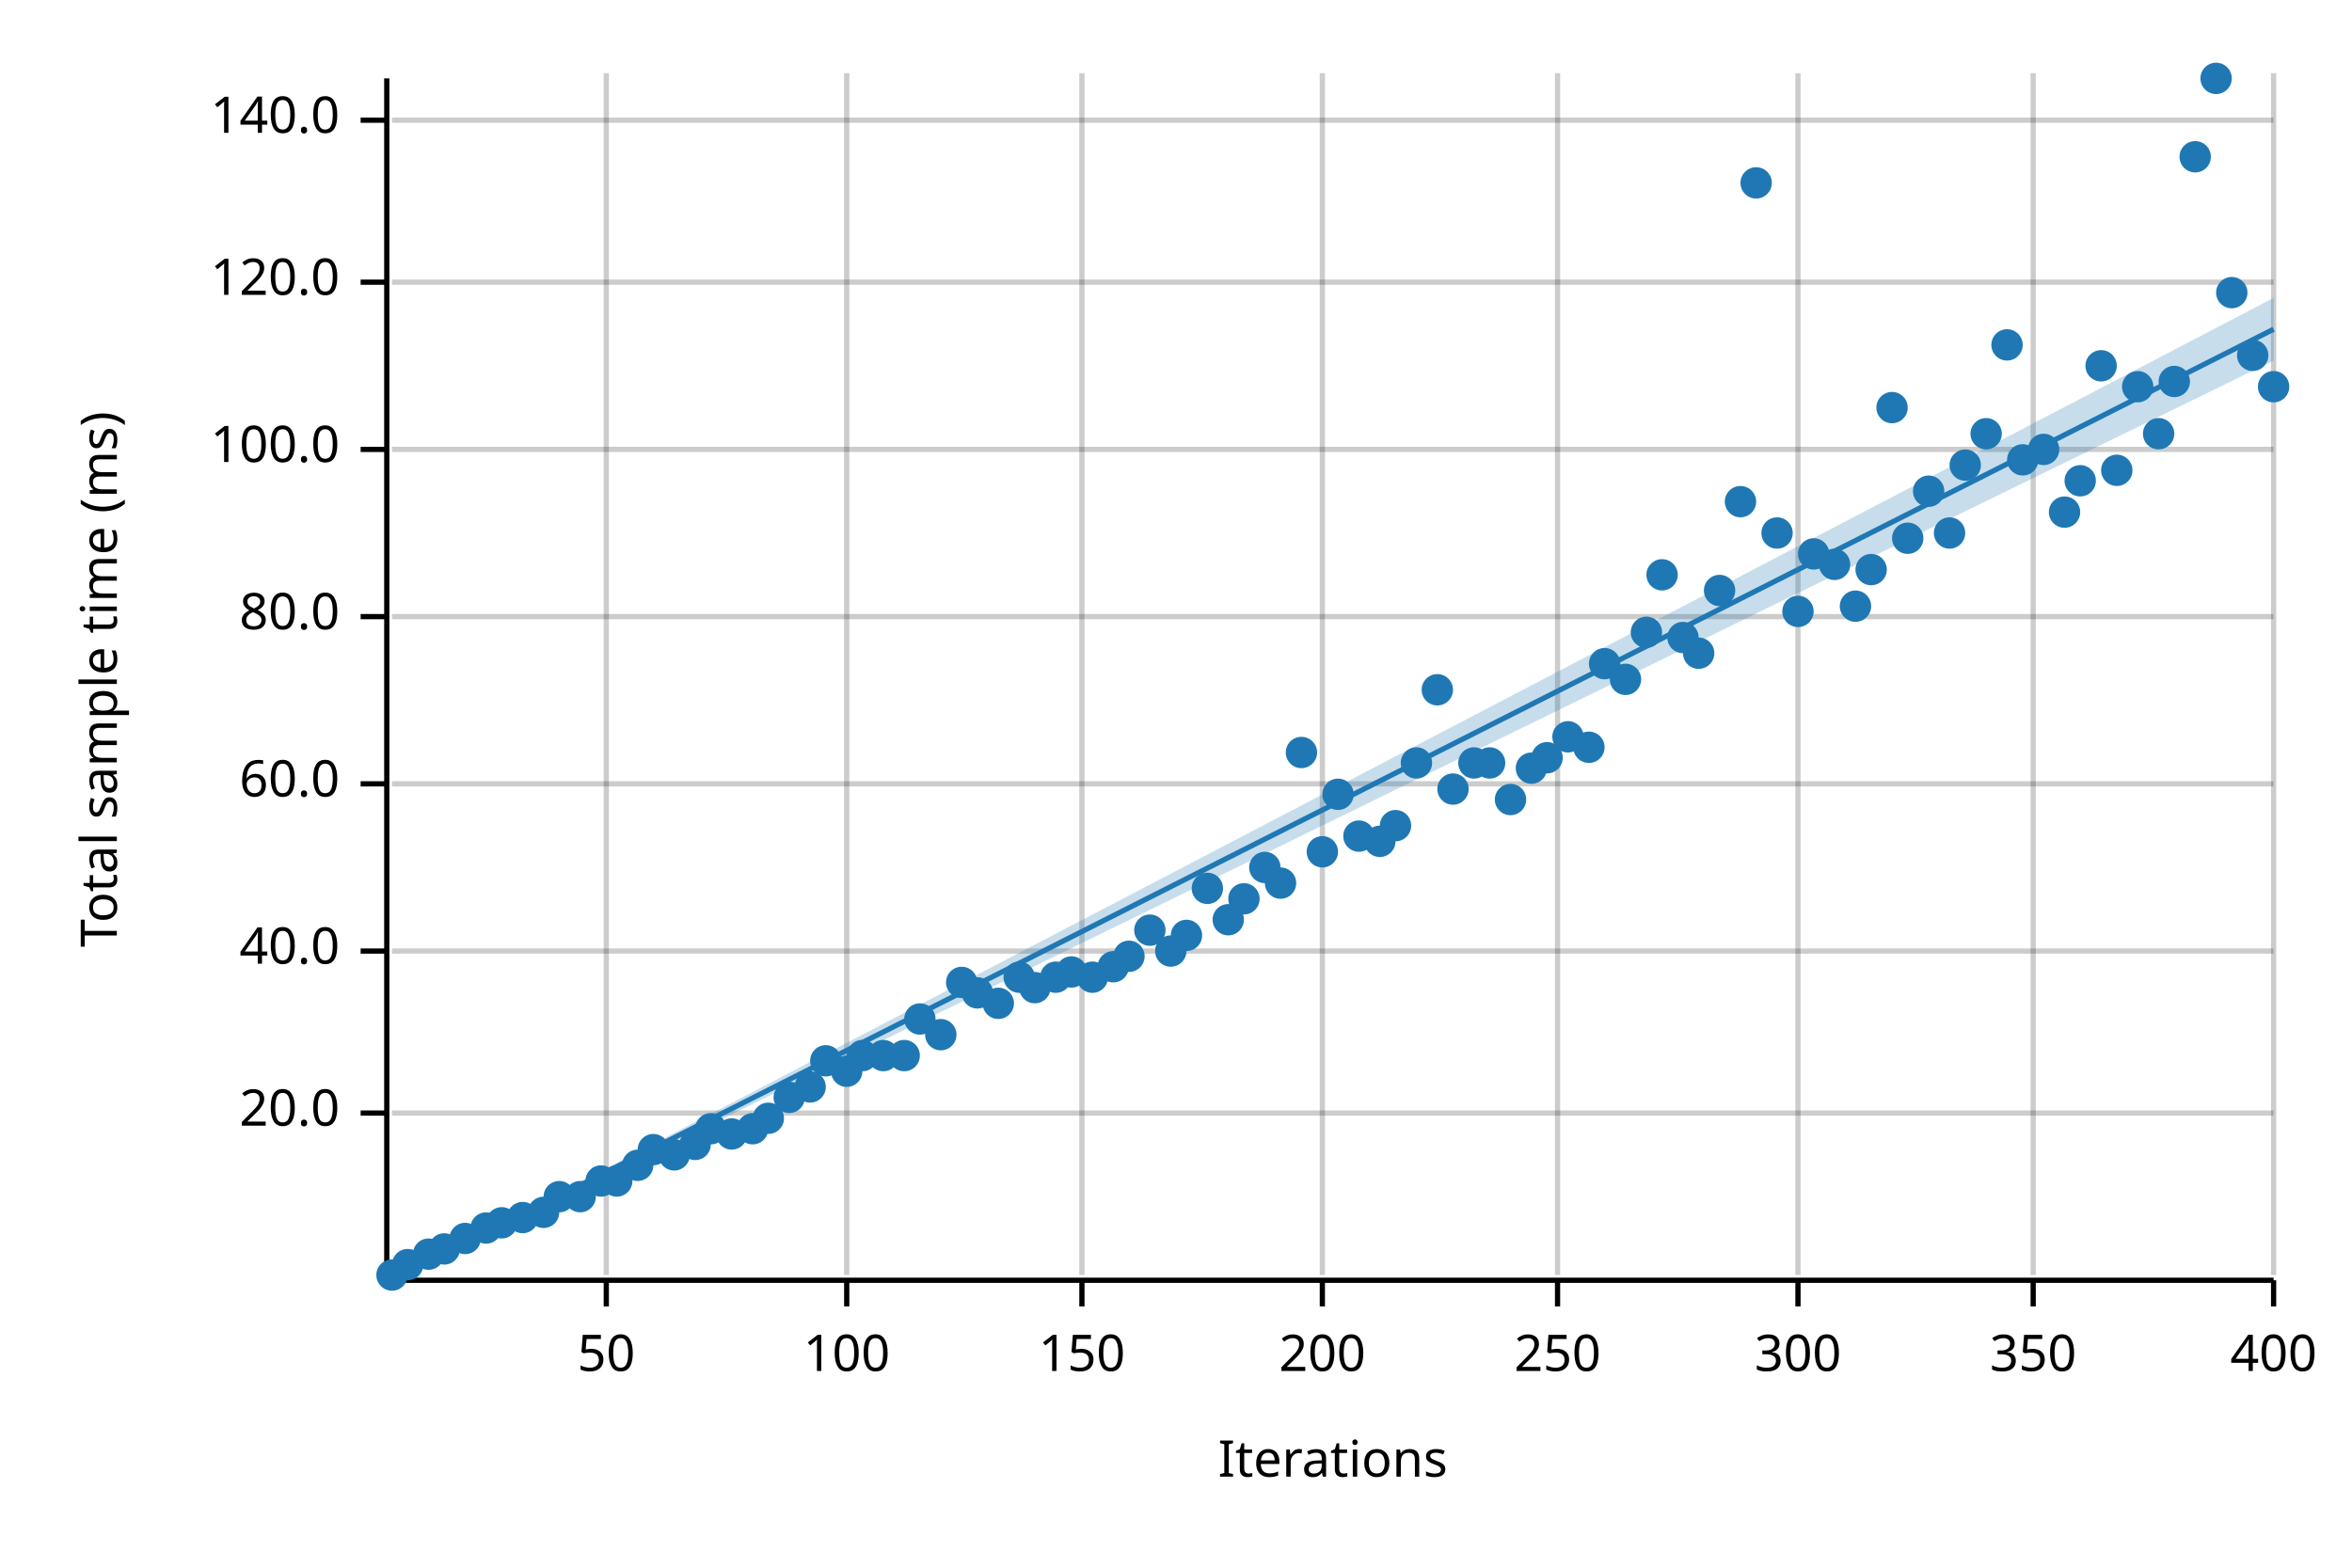
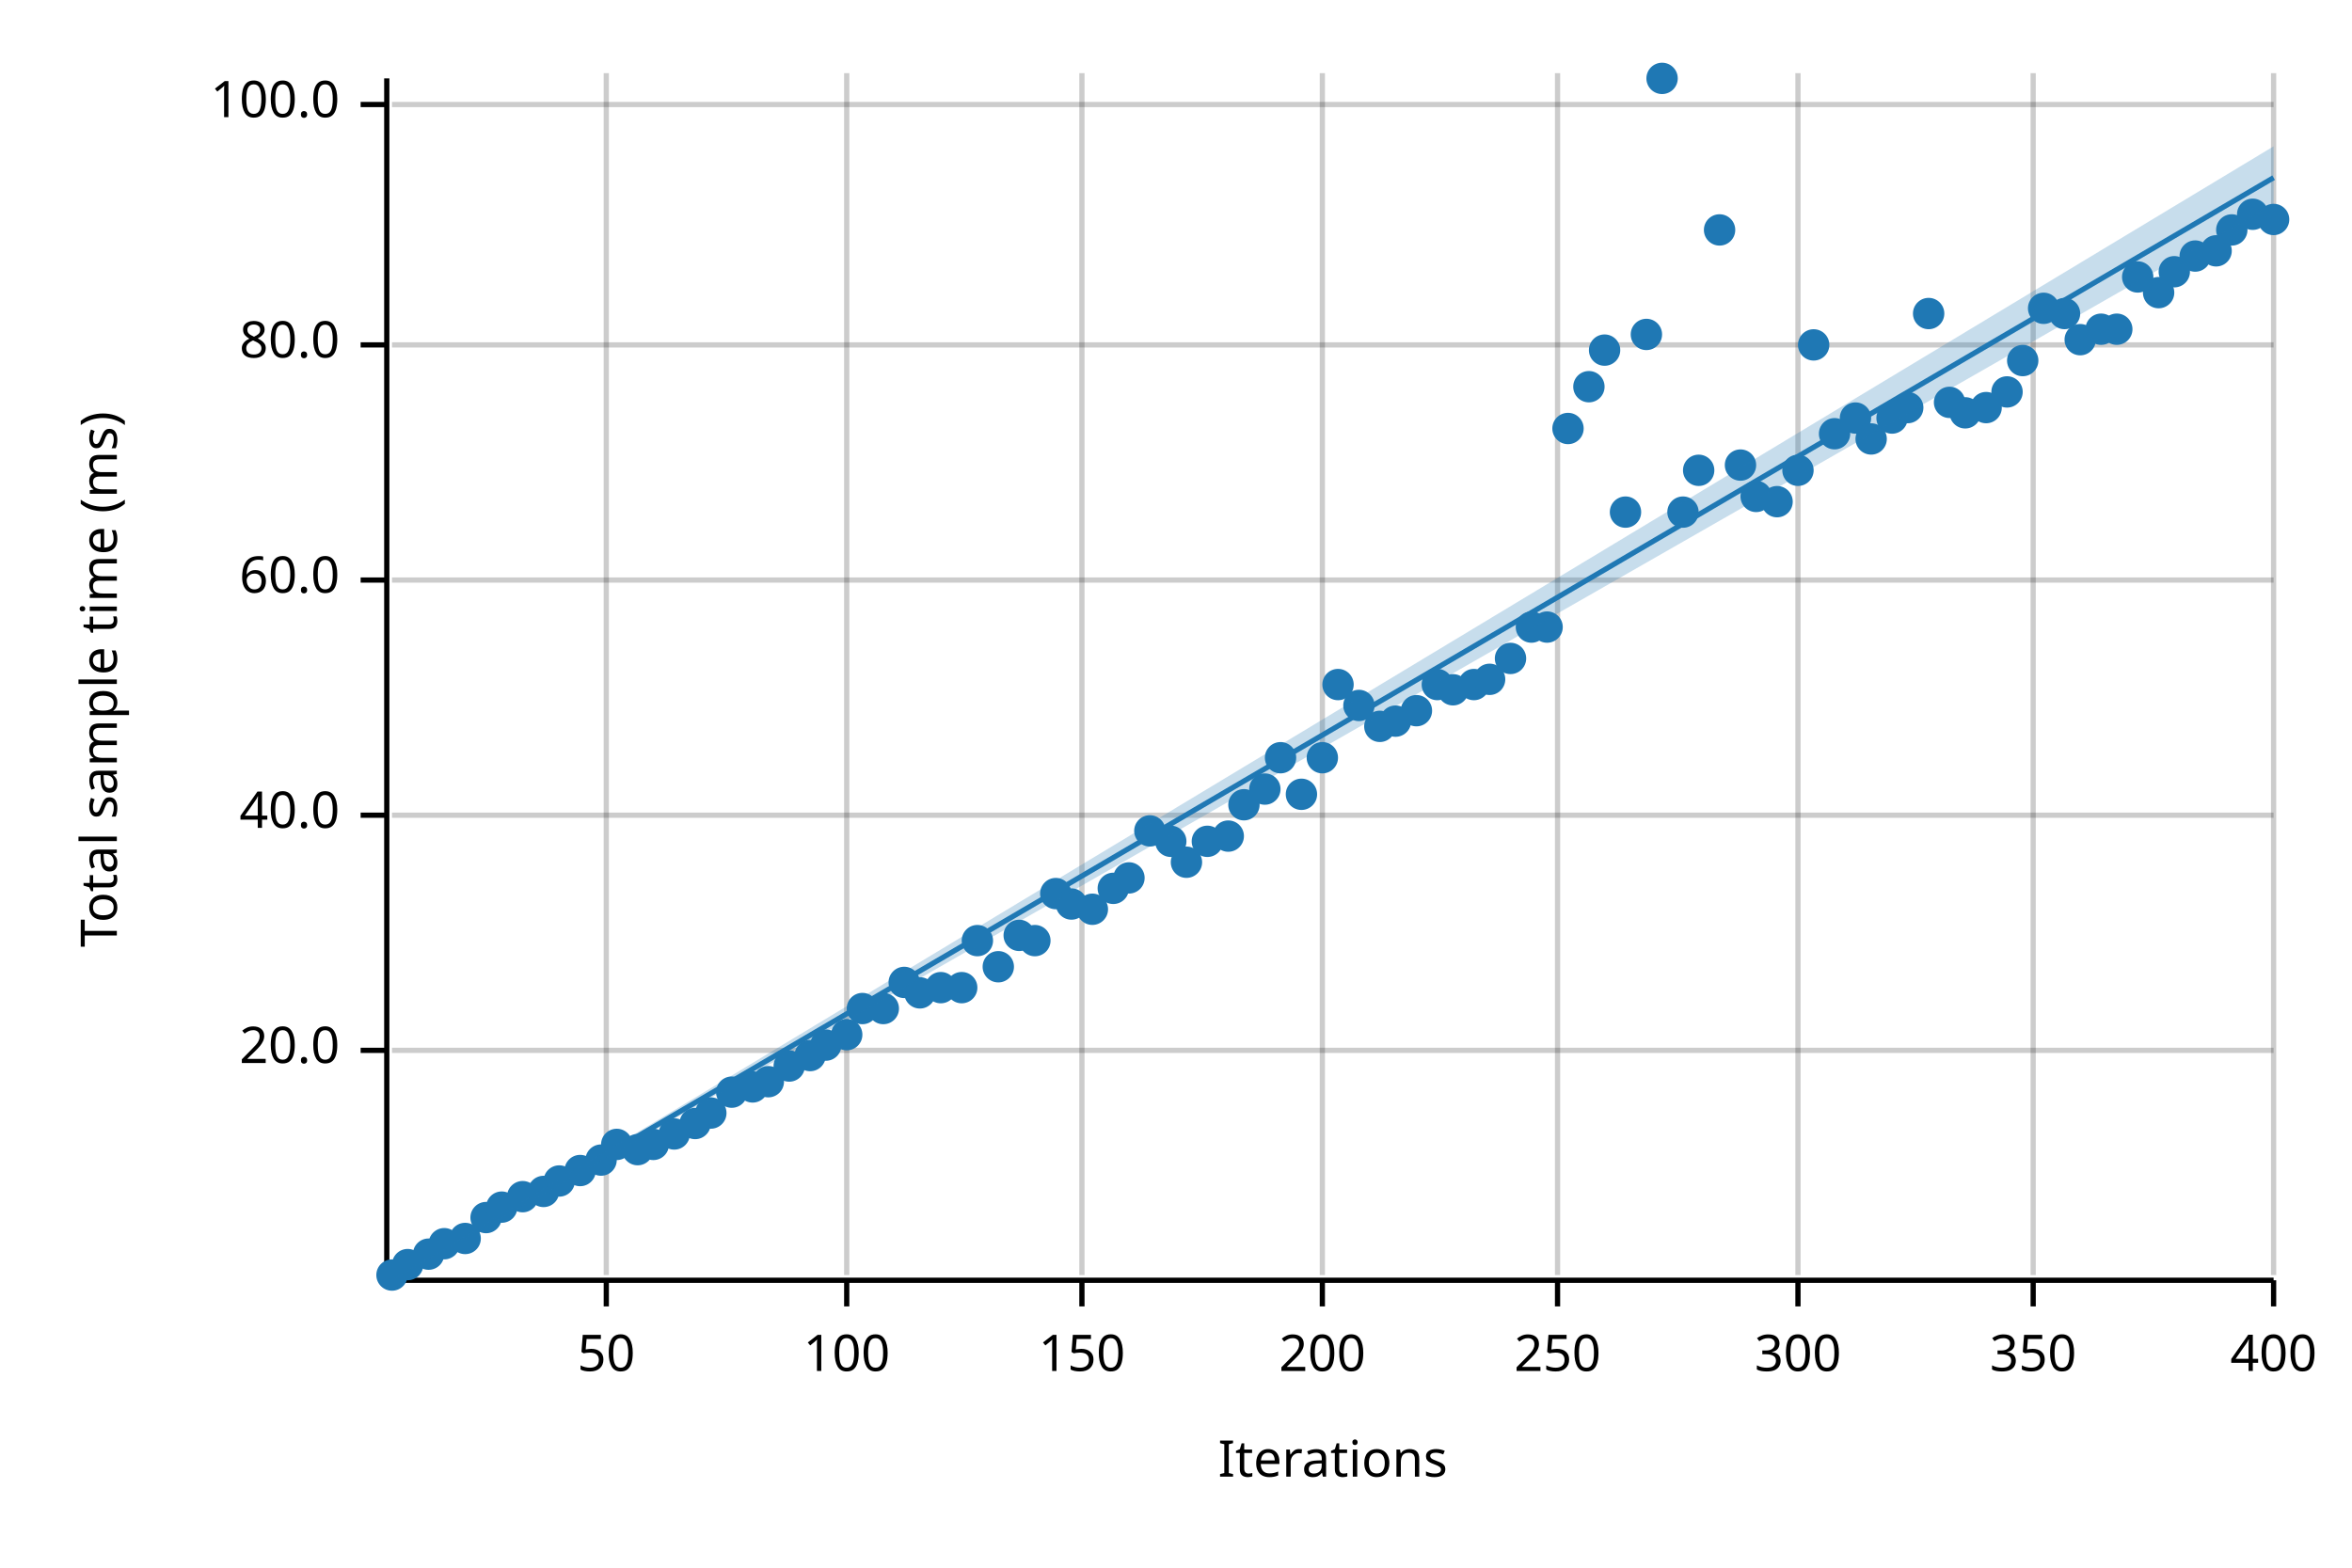
<svg xmlns="http://www.w3.org/2000/svg" width="450" height="300" viewBox="0 0 450 300">
  <text x="15" y="130" dy="0.76em" text-anchor="middle" font-family="sans-serif" font-size="9.677" opacity="1" fill="#000000" transform="rotate(270, 15, 130)">
Total sample time (ms)
</text>
  <text x="255" y="285" dy="-0.5ex" text-anchor="middle" font-family="sans-serif" font-size="9.677" opacity="1" fill="#000000">
Iterations
</text>
  <line opacity="0.2" stroke="#000000" stroke-width="1" x1="116" y1="244" x2="116" y2="14" />
  <line opacity="0.2" stroke="#000000" stroke-width="1" x1="162" y1="244" x2="162" y2="14" />
  <line opacity="0.2" stroke="#000000" stroke-width="1" x1="207" y1="244" x2="207" y2="14" />
  <line opacity="0.2" stroke="#000000" stroke-width="1" x1="253" y1="244" x2="253" y2="14" />
  <line opacity="0.2" stroke="#000000" stroke-width="1" x1="298" y1="244" x2="298" y2="14" />
  <line opacity="0.2" stroke="#000000" stroke-width="1" x1="344" y1="244" x2="344" y2="14" />
  <line opacity="0.2" stroke="#000000" stroke-width="1" x1="389" y1="244" x2="389" y2="14" />
  <line opacity="0.2" stroke="#000000" stroke-width="1" x1="435" y1="244" x2="435" y2="14" />
-   <line opacity="0.2" stroke="#000000" stroke-width="1" x1="75" y1="213" x2="435" y2="213" />
-   <line opacity="0.2" stroke="#000000" stroke-width="1" x1="75" y1="182" x2="435" y2="182" />
-   <line opacity="0.2" stroke="#000000" stroke-width="1" x1="75" y1="150" x2="435" y2="150" />
-   <line opacity="0.2" stroke="#000000" stroke-width="1" x1="75" y1="118" x2="435" y2="118" />
-   <line opacity="0.2" stroke="#000000" stroke-width="1" x1="75" y1="86" x2="435" y2="86" />
-   <line opacity="0.2" stroke="#000000" stroke-width="1" x1="75" y1="54" x2="435" y2="54" />
-   <line opacity="0.2" stroke="#000000" stroke-width="1" x1="75" y1="23" x2="435" y2="23" />
+   <line opacity="0.2" stroke="#000000" stroke-width="1" x1="75" y1="201" x2="435" y2="201" />
+   <line opacity="0.2" stroke="#000000" stroke-width="1" x1="75" y1="156" x2="435" y2="156" />
+   <line opacity="0.2" stroke="#000000" stroke-width="1" x1="75" y1="111" x2="435" y2="111" />
+   <line opacity="0.2" stroke="#000000" stroke-width="1" x1="75" y1="66" x2="435" y2="66" />
+   <line opacity="0.2" stroke="#000000" stroke-width="1" x1="75" y1="20" x2="435" y2="20" />
  <polyline fill="none" opacity="1" stroke="#000000" stroke-width="1" points="74,15 74,245 " />
-   <text x="65" y="213" dy="0.5ex" text-anchor="end" font-family="sans-serif" font-size="9.677" opacity="1" fill="#000000">
+   <text x="65" y="201" dy="0.5ex" text-anchor="end" font-family="sans-serif" font-size="9.677" opacity="1" fill="#000000">
20.0
</text>
-   <polyline fill="none" opacity="1" stroke="#000000" stroke-width="1" points="69,213 74,213 " />
-   <text x="65" y="182" dy="0.5ex" text-anchor="end" font-family="sans-serif" font-size="9.677" opacity="1" fill="#000000">
+   <polyline fill="none" opacity="1" stroke="#000000" stroke-width="1" points="69,201 74,201 " />
+   <text x="65" y="156" dy="0.5ex" text-anchor="end" font-family="sans-serif" font-size="9.677" opacity="1" fill="#000000">
40.0
</text>
-   <polyline fill="none" opacity="1" stroke="#000000" stroke-width="1" points="69,182 74,182 " />
-   <text x="65" y="150" dy="0.5ex" text-anchor="end" font-family="sans-serif" font-size="9.677" opacity="1" fill="#000000">
+   <polyline fill="none" opacity="1" stroke="#000000" stroke-width="1" points="69,156 74,156 " />
+   <text x="65" y="111" dy="0.5ex" text-anchor="end" font-family="sans-serif" font-size="9.677" opacity="1" fill="#000000">
60.0
</text>
-   <polyline fill="none" opacity="1" stroke="#000000" stroke-width="1" points="69,150 74,150 " />
-   <text x="65" y="118" dy="0.5ex" text-anchor="end" font-family="sans-serif" font-size="9.677" opacity="1" fill="#000000">
+   <polyline fill="none" opacity="1" stroke="#000000" stroke-width="1" points="69,111 74,111 " />
+   <text x="65" y="66" dy="0.5ex" text-anchor="end" font-family="sans-serif" font-size="9.677" opacity="1" fill="#000000">
80.0
</text>
-   <polyline fill="none" opacity="1" stroke="#000000" stroke-width="1" points="69,118 74,118 " />
-   <text x="65" y="86" dy="0.5ex" text-anchor="end" font-family="sans-serif" font-size="9.677" opacity="1" fill="#000000">
+   <polyline fill="none" opacity="1" stroke="#000000" stroke-width="1" points="69,66 74,66 " />
+   <text x="65" y="20" dy="0.5ex" text-anchor="end" font-family="sans-serif" font-size="9.677" opacity="1" fill="#000000">
100.0
</text>
-   <polyline fill="none" opacity="1" stroke="#000000" stroke-width="1" points="69,86 74,86 " />
-   <text x="65" y="54" dy="0.5ex" text-anchor="end" font-family="sans-serif" font-size="9.677" opacity="1" fill="#000000">
- 120.0
- </text>
-   <polyline fill="none" opacity="1" stroke="#000000" stroke-width="1" points="69,54 74,54 " />
-   <text x="65" y="23" dy="0.5ex" text-anchor="end" font-family="sans-serif" font-size="9.677" opacity="1" fill="#000000">
- 140.0
- </text>
-   <polyline fill="none" opacity="1" stroke="#000000" stroke-width="1" points="69,23 74,23 " />
+   <polyline fill="none" opacity="1" stroke="#000000" stroke-width="1" points="69,20 74,20 " />
  <polyline fill="none" opacity="1" stroke="#000000" stroke-width="1" points="75,245 435,245 " />
  <text x="116" y="255" dy="0.76em" text-anchor="middle" font-family="sans-serif" font-size="9.677" opacity="1" fill="#000000">
50
</text>
  <polyline fill="none" opacity="1" stroke="#000000" stroke-width="1" points="116,245 116,250 " />
  <text x="162" y="255" dy="0.76em" text-anchor="middle" font-family="sans-serif" font-size="9.677" opacity="1" fill="#000000">
100
</text>
  <polyline fill="none" opacity="1" stroke="#000000" stroke-width="1" points="162,245 162,250 " />
  <text x="207" y="255" dy="0.76em" text-anchor="middle" font-family="sans-serif" font-size="9.677" opacity="1" fill="#000000">
150
</text>
  <polyline fill="none" opacity="1" stroke="#000000" stroke-width="1" points="207,245 207,250 " />
  <text x="253" y="255" dy="0.76em" text-anchor="middle" font-family="sans-serif" font-size="9.677" opacity="1" fill="#000000">
200
</text>
  <polyline fill="none" opacity="1" stroke="#000000" stroke-width="1" points="253,245 253,250 " />
  <text x="298" y="255" dy="0.76em" text-anchor="middle" font-family="sans-serif" font-size="9.677" opacity="1" fill="#000000">
250
</text>
  <polyline fill="none" opacity="1" stroke="#000000" stroke-width="1" points="298,245 298,250 " />
  <text x="344" y="255" dy="0.76em" text-anchor="middle" font-family="sans-serif" font-size="9.677" opacity="1" fill="#000000">
300
</text>
  <polyline fill="none" opacity="1" stroke="#000000" stroke-width="1" points="344,245 344,250 " />
  <text x="389" y="255" dy="0.76em" text-anchor="middle" font-family="sans-serif" font-size="9.677" opacity="1" fill="#000000">
350
</text>
  <polyline fill="none" opacity="1" stroke="#000000" stroke-width="1" points="389,245 389,250 " />
  <text x="435" y="255" dy="0.76em" text-anchor="middle" font-family="sans-serif" font-size="9.677" opacity="1" fill="#000000">
400
</text>
  <polyline fill="none" opacity="1" stroke="#000000" stroke-width="1" points="435,245 435,250 " />
  <circle cx="75" cy="244" r="3" opacity="1" fill="#1F78B4" stroke="none" stroke-width="1" />
  <circle cx="78" cy="242" r="3" opacity="1" fill="#1F78B4" stroke="none" stroke-width="1" />
  <circle cx="82" cy="240" r="3" opacity="1" fill="#1F78B4" stroke="none" stroke-width="1" />
-   <circle cx="85" cy="239" r="3" opacity="1" fill="#1F78B4" stroke="none" stroke-width="1" />
+   <circle cx="85" cy="238" r="3" opacity="1" fill="#1F78B4" stroke="none" stroke-width="1" />
  <circle cx="89" cy="237" r="3" opacity="1" fill="#1F78B4" stroke="none" stroke-width="1" />
-   <circle cx="93" cy="235" r="3" opacity="1" fill="#1F78B4" stroke="none" stroke-width="1" />
-   <circle cx="96" cy="234" r="3" opacity="1" fill="#1F78B4" stroke="none" stroke-width="1" />
-   <circle cx="100" cy="233" r="3" opacity="1" fill="#1F78B4" stroke="none" stroke-width="1" />
-   <circle cx="104" cy="232" r="3" opacity="1" fill="#1F78B4" stroke="none" stroke-width="1" />
-   <circle cx="107" cy="229" r="3" opacity="1" fill="#1F78B4" stroke="none" stroke-width="1" />
-   <circle cx="111" cy="229" r="3" opacity="1" fill="#1F78B4" stroke="none" stroke-width="1" />
-   <circle cx="115" cy="226" r="3" opacity="1" fill="#1F78B4" stroke="none" stroke-width="1" />
-   <circle cx="118" cy="226" r="3" opacity="1" fill="#1F78B4" stroke="none" stroke-width="1" />
-   <circle cx="122" cy="223" r="3" opacity="1" fill="#1F78B4" stroke="none" stroke-width="1" />
-   <circle cx="125" cy="220" r="3" opacity="1" fill="#1F78B4" stroke="none" stroke-width="1" />
-   <circle cx="129" cy="221" r="3" opacity="1" fill="#1F78B4" stroke="none" stroke-width="1" />
-   <circle cx="133" cy="219" r="3" opacity="1" fill="#1F78B4" stroke="none" stroke-width="1" />
-   <circle cx="136" cy="216" r="3" opacity="1" fill="#1F78B4" stroke="none" stroke-width="1" />
-   <circle cx="140" cy="217" r="3" opacity="1" fill="#1F78B4" stroke="none" stroke-width="1" />
-   <circle cx="144" cy="216" r="3" opacity="1" fill="#1F78B4" stroke="none" stroke-width="1" />
-   <circle cx="147" cy="214" r="3" opacity="1" fill="#1F78B4" stroke="none" stroke-width="1" />
-   <circle cx="151" cy="210" r="3" opacity="1" fill="#1F78B4" stroke="none" stroke-width="1" />
-   <circle cx="155" cy="208" r="3" opacity="1" fill="#1F78B4" stroke="none" stroke-width="1" />
-   <circle cx="158" cy="203" r="3" opacity="1" fill="#1F78B4" stroke="none" stroke-width="1" />
-   <circle cx="162" cy="205" r="3" opacity="1" fill="#1F78B4" stroke="none" stroke-width="1" />
-   <circle cx="165" cy="202" r="3" opacity="1" fill="#1F78B4" stroke="none" stroke-width="1" />
-   <circle cx="169" cy="202" r="3" opacity="1" fill="#1F78B4" stroke="none" stroke-width="1" />
-   <circle cx="173" cy="202" r="3" opacity="1" fill="#1F78B4" stroke="none" stroke-width="1" />
-   <circle cx="176" cy="195" r="3" opacity="1" fill="#1F78B4" stroke="none" stroke-width="1" />
-   <circle cx="180" cy="198" r="3" opacity="1" fill="#1F78B4" stroke="none" stroke-width="1" />
-   <circle cx="184" cy="188" r="3" opacity="1" fill="#1F78B4" stroke="none" stroke-width="1" />
-   <circle cx="187" cy="190" r="3" opacity="1" fill="#1F78B4" stroke="none" stroke-width="1" />
-   <circle cx="191" cy="192" r="3" opacity="1" fill="#1F78B4" stroke="none" stroke-width="1" />
-   <circle cx="195" cy="187" r="3" opacity="1" fill="#1F78B4" stroke="none" stroke-width="1" />
-   <circle cx="198" cy="189" r="3" opacity="1" fill="#1F78B4" stroke="none" stroke-width="1" />
-   <circle cx="202" cy="187" r="3" opacity="1" fill="#1F78B4" stroke="none" stroke-width="1" />
-   <circle cx="205" cy="186" r="3" opacity="1" fill="#1F78B4" stroke="none" stroke-width="1" />
-   <circle cx="209" cy="187" r="3" opacity="1" fill="#1F78B4" stroke="none" stroke-width="1" />
-   <circle cx="213" cy="185" r="3" opacity="1" fill="#1F78B4" stroke="none" stroke-width="1" />
-   <circle cx="216" cy="183" r="3" opacity="1" fill="#1F78B4" stroke="none" stroke-width="1" />
-   <circle cx="220" cy="178" r="3" opacity="1" fill="#1F78B4" stroke="none" stroke-width="1" />
-   <circle cx="224" cy="182" r="3" opacity="1" fill="#1F78B4" stroke="none" stroke-width="1" />
-   <circle cx="227" cy="179" r="3" opacity="1" fill="#1F78B4" stroke="none" stroke-width="1" />
-   <circle cx="231" cy="170" r="3" opacity="1" fill="#1F78B4" stroke="none" stroke-width="1" />
-   <circle cx="235" cy="176" r="3" opacity="1" fill="#1F78B4" stroke="none" stroke-width="1" />
-   <circle cx="238" cy="172" r="3" opacity="1" fill="#1F78B4" stroke="none" stroke-width="1" />
-   <circle cx="242" cy="166" r="3" opacity="1" fill="#1F78B4" stroke="none" stroke-width="1" />
-   <circle cx="245" cy="169" r="3" opacity="1" fill="#1F78B4" stroke="none" stroke-width="1" />
-   <circle cx="249" cy="144" r="3" opacity="1" fill="#1F78B4" stroke="none" stroke-width="1" />
-   <circle cx="253" cy="163" r="3" opacity="1" fill="#1F78B4" stroke="none" stroke-width="1" />
-   <circle cx="256" cy="152" r="3" opacity="1" fill="#1F78B4" stroke="none" stroke-width="1" />
-   <circle cx="260" cy="160" r="3" opacity="1" fill="#1F78B4" stroke="none" stroke-width="1" />
-   <circle cx="264" cy="161" r="3" opacity="1" fill="#1F78B4" stroke="none" stroke-width="1" />
-   <circle cx="267" cy="158" r="3" opacity="1" fill="#1F78B4" stroke="none" stroke-width="1" />
-   <circle cx="271" cy="146" r="3" opacity="1" fill="#1F78B4" stroke="none" stroke-width="1" />
-   <circle cx="275" cy="132" r="3" opacity="1" fill="#1F78B4" stroke="none" stroke-width="1" />
-   <circle cx="278" cy="151" r="3" opacity="1" fill="#1F78B4" stroke="none" stroke-width="1" />
-   <circle cx="282" cy="146" r="3" opacity="1" fill="#1F78B4" stroke="none" stroke-width="1" />
-   <circle cx="285" cy="146" r="3" opacity="1" fill="#1F78B4" stroke="none" stroke-width="1" />
-   <circle cx="289" cy="153" r="3" opacity="1" fill="#1F78B4" stroke="none" stroke-width="1" />
-   <circle cx="293" cy="147" r="3" opacity="1" fill="#1F78B4" stroke="none" stroke-width="1" />
-   <circle cx="296" cy="145" r="3" opacity="1" fill="#1F78B4" stroke="none" stroke-width="1" />
-   <circle cx="300" cy="141" r="3" opacity="1" fill="#1F78B4" stroke="none" stroke-width="1" />
-   <circle cx="304" cy="143" r="3" opacity="1" fill="#1F78B4" stroke="none" stroke-width="1" />
-   <circle cx="307" cy="127" r="3" opacity="1" fill="#1F78B4" stroke="none" stroke-width="1" />
-   <circle cx="311" cy="130" r="3" opacity="1" fill="#1F78B4" stroke="none" stroke-width="1" />
-   <circle cx="315" cy="121" r="3" opacity="1" fill="#1F78B4" stroke="none" stroke-width="1" />
-   <circle cx="318" cy="110" r="3" opacity="1" fill="#1F78B4" stroke="none" stroke-width="1" />
-   <circle cx="322" cy="122" r="3" opacity="1" fill="#1F78B4" stroke="none" stroke-width="1" />
-   <circle cx="325" cy="125" r="3" opacity="1" fill="#1F78B4" stroke="none" stroke-width="1" />
-   <circle cx="329" cy="113" r="3" opacity="1" fill="#1F78B4" stroke="none" stroke-width="1" />
-   <circle cx="333" cy="96" r="3" opacity="1" fill="#1F78B4" stroke="none" stroke-width="1" />
-   <circle cx="336" cy="35" r="3" opacity="1" fill="#1F78B4" stroke="none" stroke-width="1" />
-   <circle cx="340" cy="102" r="3" opacity="1" fill="#1F78B4" stroke="none" stroke-width="1" />
-   <circle cx="344" cy="117" r="3" opacity="1" fill="#1F78B4" stroke="none" stroke-width="1" />
-   <circle cx="347" cy="106" r="3" opacity="1" fill="#1F78B4" stroke="none" stroke-width="1" />
-   <circle cx="351" cy="108" r="3" opacity="1" fill="#1F78B4" stroke="none" stroke-width="1" />
-   <circle cx="355" cy="116" r="3" opacity="1" fill="#1F78B4" stroke="none" stroke-width="1" />
-   <circle cx="358" cy="109" r="3" opacity="1" fill="#1F78B4" stroke="none" stroke-width="1" />
-   <circle cx="362" cy="78" r="3" opacity="1" fill="#1F78B4" stroke="none" stroke-width="1" />
-   <circle cx="365" cy="103" r="3" opacity="1" fill="#1F78B4" stroke="none" stroke-width="1" />
-   <circle cx="369" cy="94" r="3" opacity="1" fill="#1F78B4" stroke="none" stroke-width="1" />
-   <circle cx="373" cy="102" r="3" opacity="1" fill="#1F78B4" stroke="none" stroke-width="1" />
-   <circle cx="376" cy="89" r="3" opacity="1" fill="#1F78B4" stroke="none" stroke-width="1" />
-   <circle cx="380" cy="83" r="3" opacity="1" fill="#1F78B4" stroke="none" stroke-width="1" />
-   <circle cx="384" cy="66" r="3" opacity="1" fill="#1F78B4" stroke="none" stroke-width="1" />
-   <circle cx="387" cy="88" r="3" opacity="1" fill="#1F78B4" stroke="none" stroke-width="1" />
-   <circle cx="391" cy="86" r="3" opacity="1" fill="#1F78B4" stroke="none" stroke-width="1" />
-   <circle cx="395" cy="98" r="3" opacity="1" fill="#1F78B4" stroke="none" stroke-width="1" />
-   <circle cx="398" cy="92" r="3" opacity="1" fill="#1F78B4" stroke="none" stroke-width="1" />
-   <circle cx="402" cy="70" r="3" opacity="1" fill="#1F78B4" stroke="none" stroke-width="1" />
-   <circle cx="405" cy="90" r="3" opacity="1" fill="#1F78B4" stroke="none" stroke-width="1" />
-   <circle cx="409" cy="74" r="3" opacity="1" fill="#1F78B4" stroke="none" stroke-width="1" />
-   <circle cx="413" cy="83" r="3" opacity="1" fill="#1F78B4" stroke="none" stroke-width="1" />
-   <circle cx="416" cy="73" r="3" opacity="1" fill="#1F78B4" stroke="none" stroke-width="1" />
-   <circle cx="420" cy="30" r="3" opacity="1" fill="#1F78B4" stroke="none" stroke-width="1" />
-   <circle cx="424" cy="15" r="3" opacity="1" fill="#1F78B4" stroke="none" stroke-width="1" />
-   <circle cx="427" cy="56" r="3" opacity="1" fill="#1F78B4" stroke="none" stroke-width="1" />
-   <circle cx="431" cy="68" r="3" opacity="1" fill="#1F78B4" stroke="none" stroke-width="1" />
-   <circle cx="435" cy="74" r="3" opacity="1" fill="#1F78B4" stroke="none" stroke-width="1" />
-   <polyline fill="none" opacity="1" stroke="#1F78B4" stroke-width="1" points="75,245 435,63 " />
-   <polygon opacity="0.25" fill="#1F78B4" points="75,245 435,69 435,57 " />
+   <circle cx="93" cy="233" r="3" opacity="1" fill="#1F78B4" stroke="none" stroke-width="1" />
+   <circle cx="96" cy="231" r="3" opacity="1" fill="#1F78B4" stroke="none" stroke-width="1" />
+   <circle cx="100" cy="229" r="3" opacity="1" fill="#1F78B4" stroke="none" stroke-width="1" />
+   <circle cx="104" cy="228" r="3" opacity="1" fill="#1F78B4" stroke="none" stroke-width="1" />
+   <circle cx="107" cy="226" r="3" opacity="1" fill="#1F78B4" stroke="none" stroke-width="1" />
+   <circle cx="111" cy="224" r="3" opacity="1" fill="#1F78B4" stroke="none" stroke-width="1" />
+   <circle cx="115" cy="222" r="3" opacity="1" fill="#1F78B4" stroke="none" stroke-width="1" />
+   <circle cx="118" cy="219" r="3" opacity="1" fill="#1F78B4" stroke="none" stroke-width="1" />
+   <circle cx="122" cy="220" r="3" opacity="1" fill="#1F78B4" stroke="none" stroke-width="1" />
+   <circle cx="125" cy="219" r="3" opacity="1" fill="#1F78B4" stroke="none" stroke-width="1" />
+   <circle cx="129" cy="217" r="3" opacity="1" fill="#1F78B4" stroke="none" stroke-width="1" />
+   <circle cx="133" cy="215" r="3" opacity="1" fill="#1F78B4" stroke="none" stroke-width="1" />
+   <circle cx="136" cy="213" r="3" opacity="1" fill="#1F78B4" stroke="none" stroke-width="1" />
+   <circle cx="140" cy="209" r="3" opacity="1" fill="#1F78B4" stroke="none" stroke-width="1" />
+   <circle cx="144" cy="208" r="3" opacity="1" fill="#1F78B4" stroke="none" stroke-width="1" />
+   <circle cx="147" cy="207" r="3" opacity="1" fill="#1F78B4" stroke="none" stroke-width="1" />
+   <circle cx="151" cy="204" r="3" opacity="1" fill="#1F78B4" stroke="none" stroke-width="1" />
+   <circle cx="155" cy="202" r="3" opacity="1" fill="#1F78B4" stroke="none" stroke-width="1" />
+   <circle cx="158" cy="200" r="3" opacity="1" fill="#1F78B4" stroke="none" stroke-width="1" />
+   <circle cx="162" cy="198" r="3" opacity="1" fill="#1F78B4" stroke="none" stroke-width="1" />
+   <circle cx="165" cy="193" r="3" opacity="1" fill="#1F78B4" stroke="none" stroke-width="1" />
+   <circle cx="169" cy="193" r="3" opacity="1" fill="#1F78B4" stroke="none" stroke-width="1" />
+   <circle cx="173" cy="188" r="3" opacity="1" fill="#1F78B4" stroke="none" stroke-width="1" />
+   <circle cx="176" cy="190" r="3" opacity="1" fill="#1F78B4" stroke="none" stroke-width="1" />
+   <circle cx="180" cy="189" r="3" opacity="1" fill="#1F78B4" stroke="none" stroke-width="1" />
+   <circle cx="184" cy="189" r="3" opacity="1" fill="#1F78B4" stroke="none" stroke-width="1" />
+   <circle cx="187" cy="180" r="3" opacity="1" fill="#1F78B4" stroke="none" stroke-width="1" />
+   <circle cx="191" cy="185" r="3" opacity="1" fill="#1F78B4" stroke="none" stroke-width="1" />
+   <circle cx="195" cy="179" r="3" opacity="1" fill="#1F78B4" stroke="none" stroke-width="1" />
+   <circle cx="198" cy="180" r="3" opacity="1" fill="#1F78B4" stroke="none" stroke-width="1" />
+   <circle cx="202" cy="171" r="3" opacity="1" fill="#1F78B4" stroke="none" stroke-width="1" />
+   <circle cx="205" cy="173" r="3" opacity="1" fill="#1F78B4" stroke="none" stroke-width="1" />
+   <circle cx="209" cy="174" r="3" opacity="1" fill="#1F78B4" stroke="none" stroke-width="1" />
+   <circle cx="213" cy="170" r="3" opacity="1" fill="#1F78B4" stroke="none" stroke-width="1" />
+   <circle cx="216" cy="168" r="3" opacity="1" fill="#1F78B4" stroke="none" stroke-width="1" />
+   <circle cx="220" cy="159" r="3" opacity="1" fill="#1F78B4" stroke="none" stroke-width="1" />
+   <circle cx="224" cy="161" r="3" opacity="1" fill="#1F78B4" stroke="none" stroke-width="1" />
+   <circle cx="227" cy="165" r="3" opacity="1" fill="#1F78B4" stroke="none" stroke-width="1" />
+   <circle cx="231" cy="161" r="3" opacity="1" fill="#1F78B4" stroke="none" stroke-width="1" />
+   <circle cx="235" cy="160" r="3" opacity="1" fill="#1F78B4" stroke="none" stroke-width="1" />
+   <circle cx="238" cy="154" r="3" opacity="1" fill="#1F78B4" stroke="none" stroke-width="1" />
+   <circle cx="242" cy="151" r="3" opacity="1" fill="#1F78B4" stroke="none" stroke-width="1" />
+   <circle cx="245" cy="145" r="3" opacity="1" fill="#1F78B4" stroke="none" stroke-width="1" />
+   <circle cx="249" cy="152" r="3" opacity="1" fill="#1F78B4" stroke="none" stroke-width="1" />
+   <circle cx="253" cy="145" r="3" opacity="1" fill="#1F78B4" stroke="none" stroke-width="1" />
+   <circle cx="256" cy="131" r="3" opacity="1" fill="#1F78B4" stroke="none" stroke-width="1" />
+   <circle cx="260" cy="135" r="3" opacity="1" fill="#1F78B4" stroke="none" stroke-width="1" />
+   <circle cx="264" cy="139" r="3" opacity="1" fill="#1F78B4" stroke="none" stroke-width="1" />
+   <circle cx="267" cy="138" r="3" opacity="1" fill="#1F78B4" stroke="none" stroke-width="1" />
+   <circle cx="271" cy="136" r="3" opacity="1" fill="#1F78B4" stroke="none" stroke-width="1" />
+   <circle cx="275" cy="131" r="3" opacity="1" fill="#1F78B4" stroke="none" stroke-width="1" />
+   <circle cx="278" cy="132" r="3" opacity="1" fill="#1F78B4" stroke="none" stroke-width="1" />
+   <circle cx="282" cy="131" r="3" opacity="1" fill="#1F78B4" stroke="none" stroke-width="1" />
+   <circle cx="285" cy="130" r="3" opacity="1" fill="#1F78B4" stroke="none" stroke-width="1" />
+   <circle cx="289" cy="126" r="3" opacity="1" fill="#1F78B4" stroke="none" stroke-width="1" />
+   <circle cx="293" cy="120" r="3" opacity="1" fill="#1F78B4" stroke="none" stroke-width="1" />
+   <circle cx="296" cy="120" r="3" opacity="1" fill="#1F78B4" stroke="none" stroke-width="1" />
+   <circle cx="300" cy="82" r="3" opacity="1" fill="#1F78B4" stroke="none" stroke-width="1" />
+   <circle cx="304" cy="74" r="3" opacity="1" fill="#1F78B4" stroke="none" stroke-width="1" />
+   <circle cx="307" cy="67" r="3" opacity="1" fill="#1F78B4" stroke="none" stroke-width="1" />
+   <circle cx="311" cy="98" r="3" opacity="1" fill="#1F78B4" stroke="none" stroke-width="1" />
+   <circle cx="315" cy="64" r="3" opacity="1" fill="#1F78B4" stroke="none" stroke-width="1" />
+   <circle cx="318" cy="15" r="3" opacity="1" fill="#1F78B4" stroke="none" stroke-width="1" />
+   <circle cx="322" cy="98" r="3" opacity="1" fill="#1F78B4" stroke="none" stroke-width="1" />
+   <circle cx="325" cy="90" r="3" opacity="1" fill="#1F78B4" stroke="none" stroke-width="1" />
+   <circle cx="329" cy="44" r="3" opacity="1" fill="#1F78B4" stroke="none" stroke-width="1" />
+   <circle cx="333" cy="89" r="3" opacity="1" fill="#1F78B4" stroke="none" stroke-width="1" />
+   <circle cx="336" cy="95" r="3" opacity="1" fill="#1F78B4" stroke="none" stroke-width="1" />
+   <circle cx="340" cy="96" r="3" opacity="1" fill="#1F78B4" stroke="none" stroke-width="1" />
+   <circle cx="344" cy="90" r="3" opacity="1" fill="#1F78B4" stroke="none" stroke-width="1" />
+   <circle cx="347" cy="66" r="3" opacity="1" fill="#1F78B4" stroke="none" stroke-width="1" />
+   <circle cx="351" cy="83" r="3" opacity="1" fill="#1F78B4" stroke="none" stroke-width="1" />
+   <circle cx="355" cy="80" r="3" opacity="1" fill="#1F78B4" stroke="none" stroke-width="1" />
+   <circle cx="358" cy="84" r="3" opacity="1" fill="#1F78B4" stroke="none" stroke-width="1" />
+   <circle cx="362" cy="80" r="3" opacity="1" fill="#1F78B4" stroke="none" stroke-width="1" />
+   <circle cx="365" cy="78" r="3" opacity="1" fill="#1F78B4" stroke="none" stroke-width="1" />
+   <circle cx="369" cy="60" r="3" opacity="1" fill="#1F78B4" stroke="none" stroke-width="1" />
+   <circle cx="373" cy="77" r="3" opacity="1" fill="#1F78B4" stroke="none" stroke-width="1" />
+   <circle cx="376" cy="79" r="3" opacity="1" fill="#1F78B4" stroke="none" stroke-width="1" />
+   <circle cx="380" cy="78" r="3" opacity="1" fill="#1F78B4" stroke="none" stroke-width="1" />
+   <circle cx="384" cy="75" r="3" opacity="1" fill="#1F78B4" stroke="none" stroke-width="1" />
+   <circle cx="387" cy="69" r="3" opacity="1" fill="#1F78B4" stroke="none" stroke-width="1" />
+   <circle cx="391" cy="59" r="3" opacity="1" fill="#1F78B4" stroke="none" stroke-width="1" />
+   <circle cx="395" cy="60" r="3" opacity="1" fill="#1F78B4" stroke="none" stroke-width="1" />
+   <circle cx="398" cy="65" r="3" opacity="1" fill="#1F78B4" stroke="none" stroke-width="1" />
+   <circle cx="402" cy="63" r="3" opacity="1" fill="#1F78B4" stroke="none" stroke-width="1" />
+   <circle cx="405" cy="63" r="3" opacity="1" fill="#1F78B4" stroke="none" stroke-width="1" />
+   <circle cx="409" cy="53" r="3" opacity="1" fill="#1F78B4" stroke="none" stroke-width="1" />
+   <circle cx="413" cy="56" r="3" opacity="1" fill="#1F78B4" stroke="none" stroke-width="1" />
+   <circle cx="416" cy="52" r="3" opacity="1" fill="#1F78B4" stroke="none" stroke-width="1" />
+   <circle cx="420" cy="49" r="3" opacity="1" fill="#1F78B4" stroke="none" stroke-width="1" />
+   <circle cx="424" cy="48" r="3" opacity="1" fill="#1F78B4" stroke="none" stroke-width="1" />
+   <circle cx="427" cy="44" r="3" opacity="1" fill="#1F78B4" stroke="none" stroke-width="1" />
+   <circle cx="431" cy="41" r="3" opacity="1" fill="#1F78B4" stroke="none" stroke-width="1" />
+   <circle cx="435" cy="42" r="3" opacity="1" fill="#1F78B4" stroke="none" stroke-width="1" />
+   <polyline fill="none" opacity="1" stroke="#1F78B4" stroke-width="1" points="75,245 435,34 " />
+   <polygon opacity="0.25" fill="#1F78B4" points="75,245 435,39 435,28 " />
</svg>
